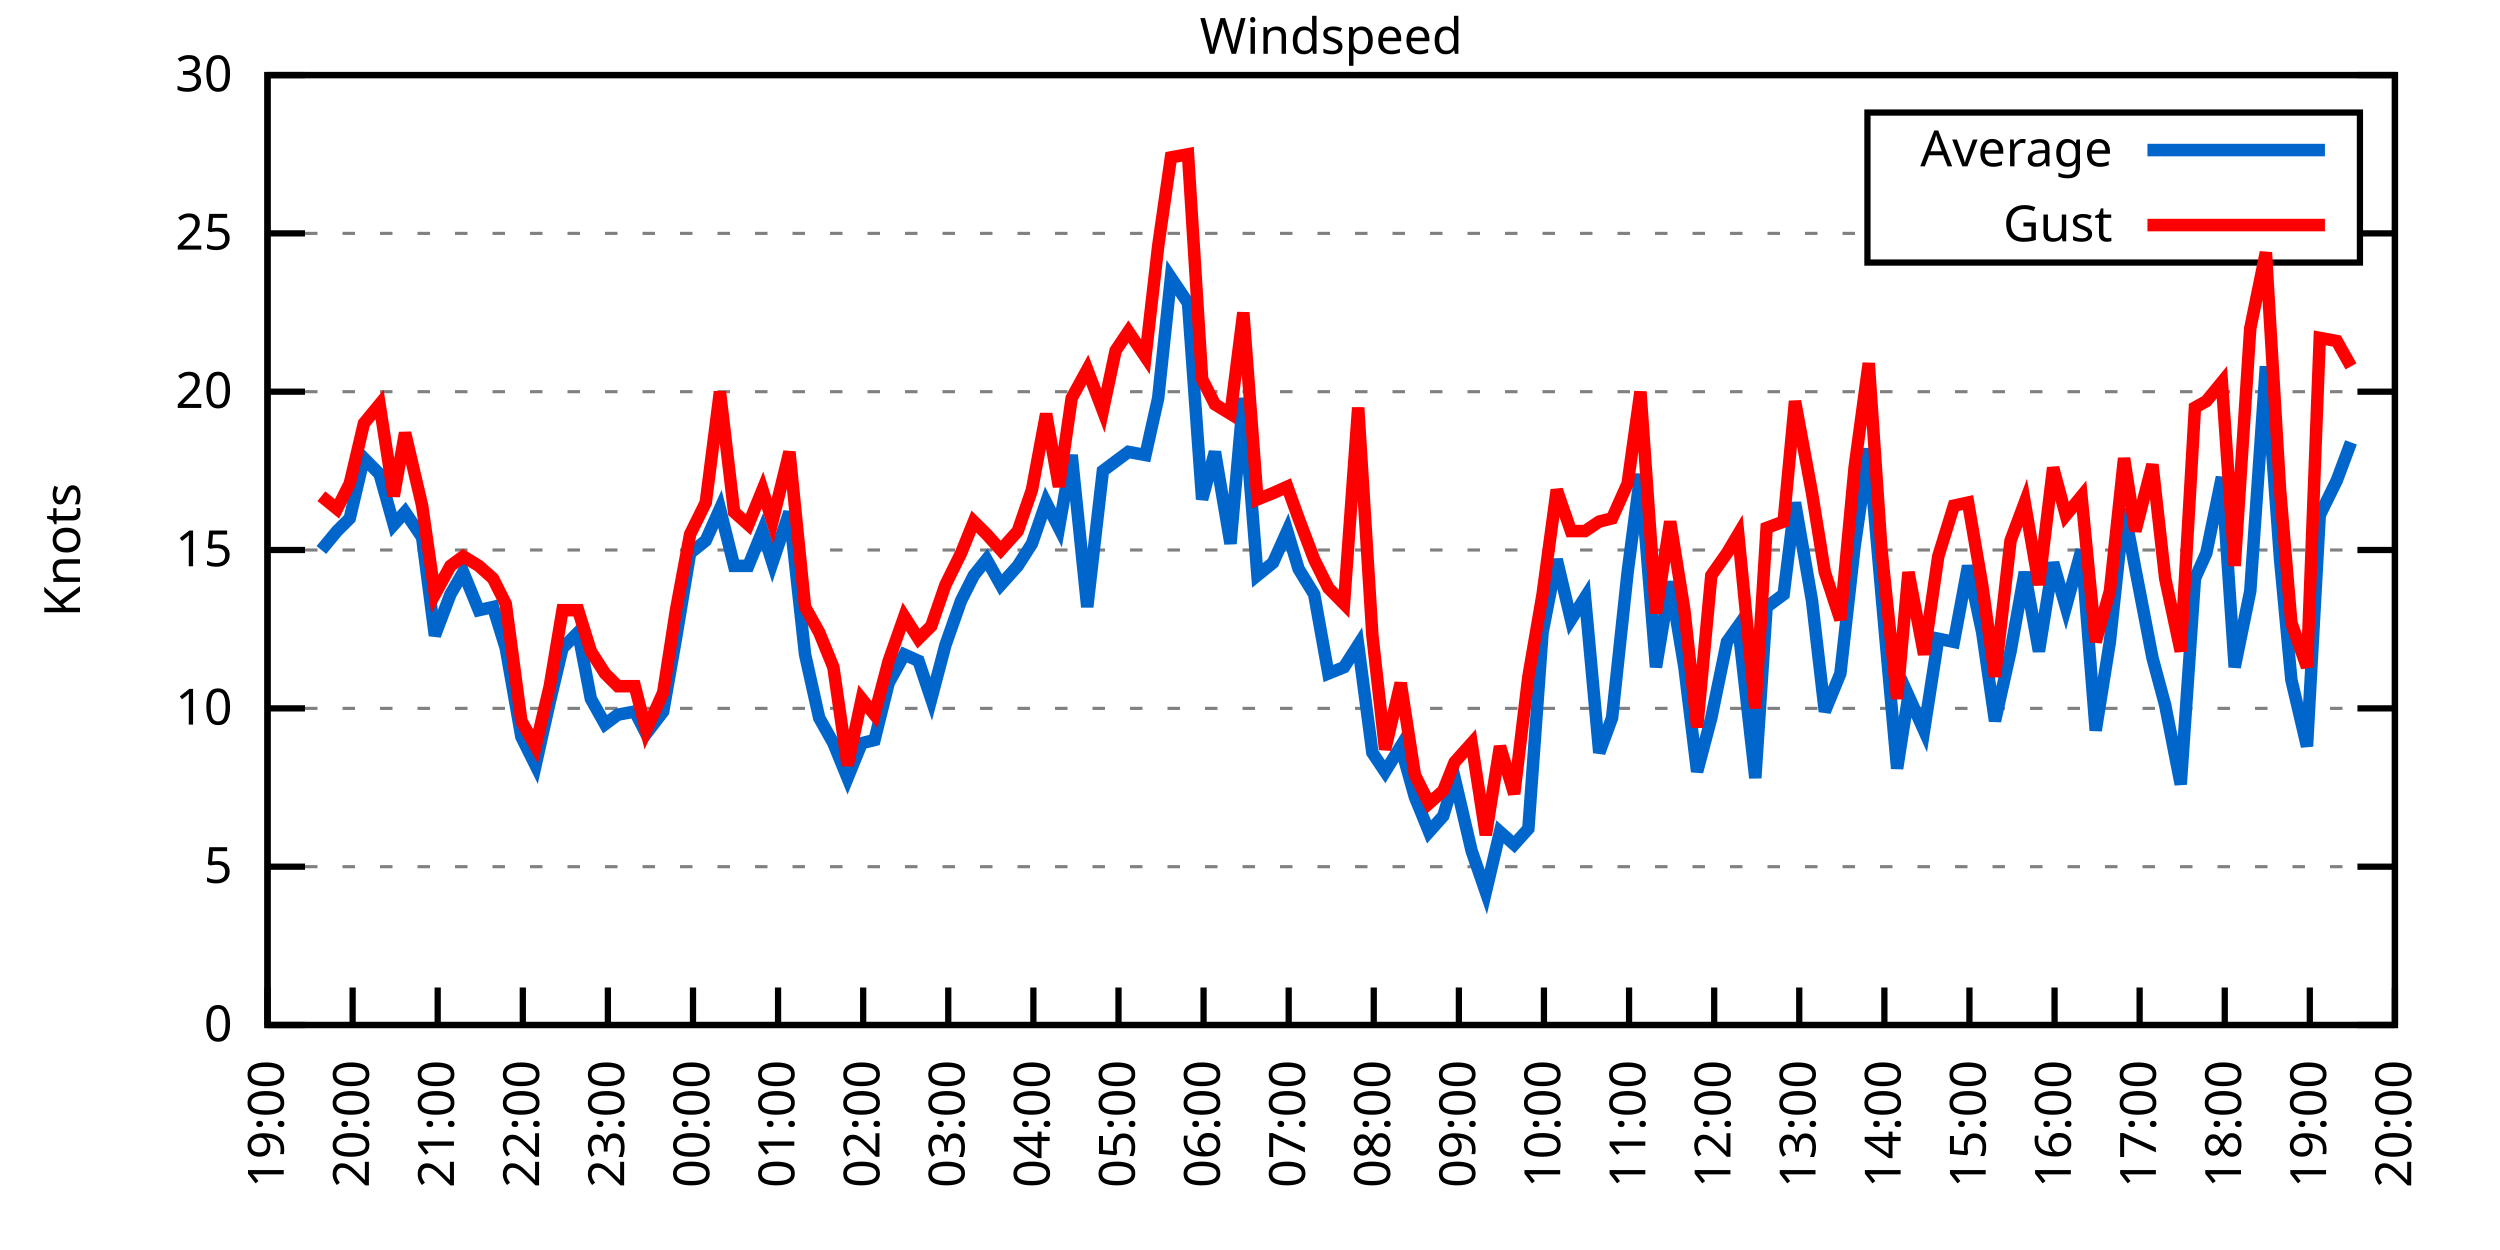
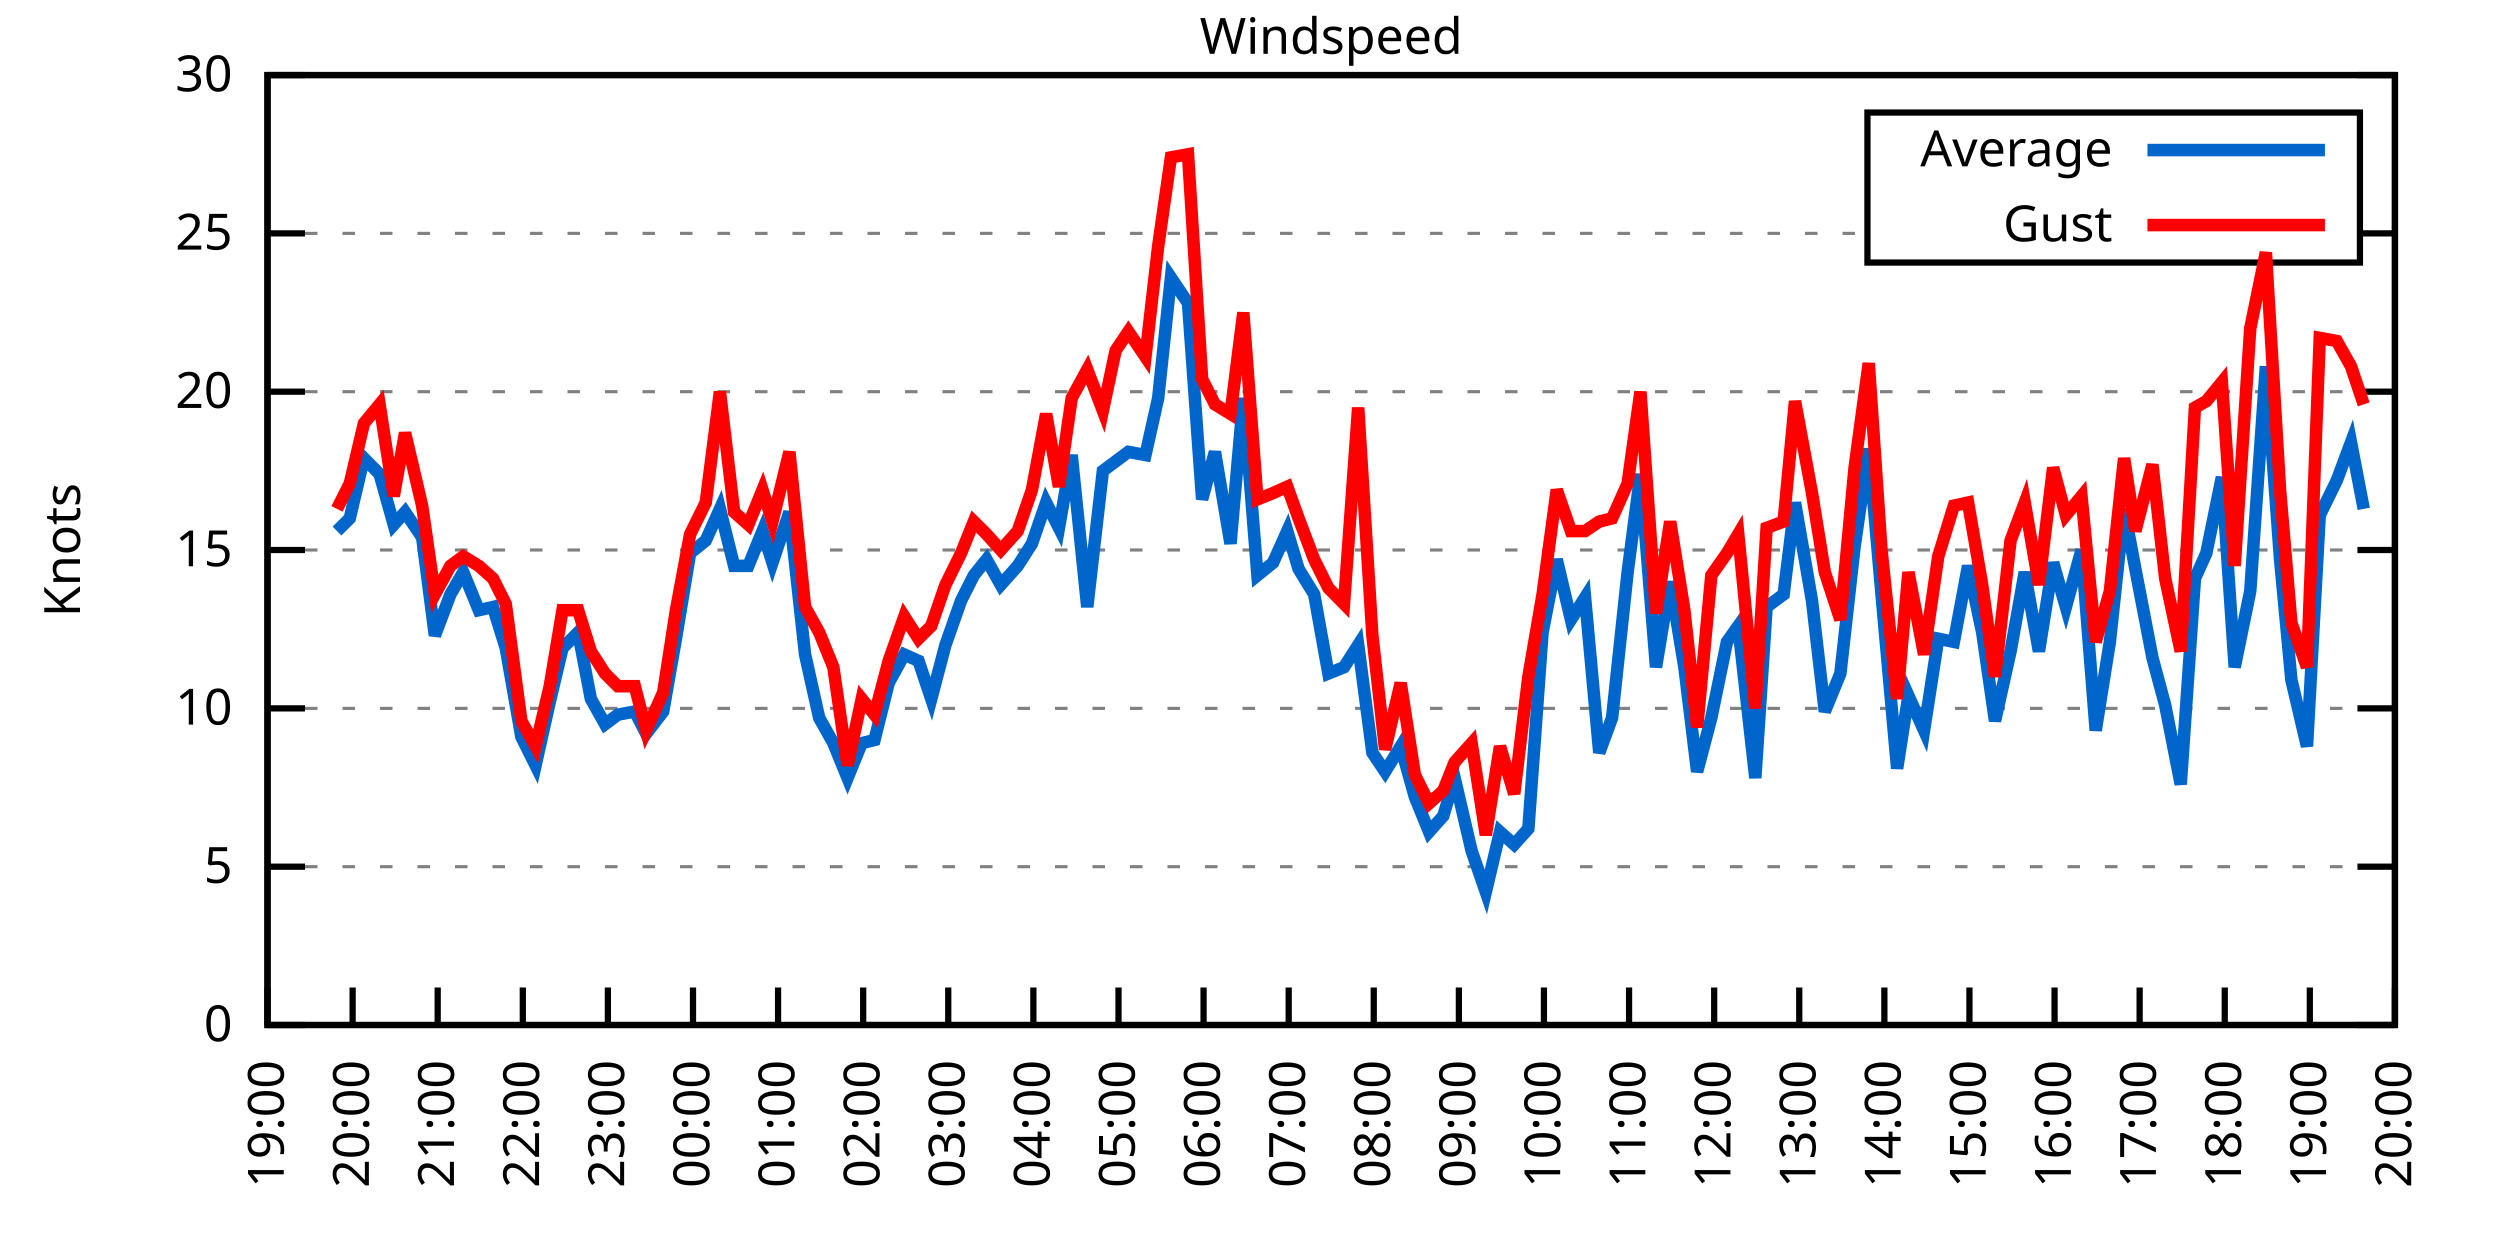
<svg xmlns="http://www.w3.org/2000/svg" xmlns:xlink="http://www.w3.org/1999/xlink" width="400" height="200" viewBox="0 0 400 200">
  <g id="gnuplot_canvas">
    <rect x="0" y="0" width="400" height="200" fill="none" />
    <defs>
      <circle id="gpDot" r="0.5" stroke-width="0.5" stroke="currentColor" />
      <path id="gpPt0" stroke-width="0.333" stroke="currentColor" d="M-1,0 h2 M0,-1 v2" />
      <path id="gpPt1" stroke-width="0.333" stroke="currentColor" d="M-1,-1 L1,1 M1,-1 L-1,1" />
      <path id="gpPt2" stroke-width="0.333" stroke="currentColor" d="M-1,0 L1,0 M0,-1 L0,1 M-1,-1 L1,1 M-1,1 L1,-1" />
      <rect id="gpPt3" stroke-width="0.333" stroke="currentColor" x="-1" y="-1" width="2" height="2" />
      <rect id="gpPt4" stroke-width="0.333" stroke="currentColor" fill="currentColor" x="-1" y="-1" width="2" height="2" />
      <circle id="gpPt5" stroke-width="0.333" stroke="currentColor" cx="0" cy="0" r="1" />
      <use xlink:href="#gpPt5" id="gpPt6" fill="currentColor" stroke="none" />
      <path id="gpPt7" stroke-width="0.333" stroke="currentColor" d="M0,-1.33 L-1.33,0.67 L1.33,0.67 z" />
      <use xlink:href="#gpPt7" id="gpPt8" fill="currentColor" stroke="none" />
      <use xlink:href="#gpPt7" id="gpPt9" stroke="currentColor" transform="rotate(180)" />
      <use xlink:href="#gpPt9" id="gpPt10" fill="currentColor" stroke="none" />
      <use xlink:href="#gpPt3" id="gpPt11" stroke="currentColor" transform="rotate(45)" />
      <use xlink:href="#gpPt11" id="gpPt12" fill="currentColor" stroke="none" />
      <path id="gpPt13" stroke-width="0.333" stroke="currentColor" d="M0,1.330 L1.265,0.411 L0.782,-1.067 L-0.782,-1.076 L-1.265,0.411 z" />
      <use xlink:href="#gpPt13" id="gpPt14" fill="currentColor" stroke="none" />
      <filter id="textbox" filterUnits="objectBoundingBox" x="0" y="0" height="1" width="1">
        <feFlood flood-color="white" flood-opacity="1" result="bgnd" />
        <feComposite in="SourceGraphic" in2="bgnd" operator="atop" />
      </filter>
      <filter id="greybox" filterUnits="objectBoundingBox" x="0" y="0" height="1" width="1">
        <feFlood flood-color="lightgrey" flood-opacity="1" result="grey" />
        <feComposite in="SourceGraphic" in2="grey" operator="atop" />
      </filter>
    </defs>
    <g fill="none" color="white" stroke="currentColor" stroke-width="1.00" stroke-linecap="butt" stroke-linejoin="miter">
</g>
    <g fill="none" color="black" stroke="currentColor" stroke-width="1.00" stroke-linecap="butt" stroke-linejoin="miter">
      <g stroke="none" shape-rendering="crispEdges">
        <polygon fill="rgb(255, 255, 255)" points="42.80,164.00 383.18,164.00 383.18,12.02 42.80,12.02 " />
      </g>
    </g>
    <g fill="none" color="black" stroke="currentColor" stroke-width="1.00" stroke-linecap="butt" stroke-linejoin="miter">
</g>
    <g fill="none" color="black" stroke="black" stroke-width="0.50" stroke-linecap="butt" stroke-linejoin="miter">
</g>
    <g fill="none" color="gray" stroke="currentColor" stroke-width="0.50" stroke-linecap="butt" stroke-linejoin="miter">
      <path stroke="gray" stroke-dasharray="2,4" class="gridline" d="M42.80,164.00 L383.19,164.00  " />
    </g>
    <g fill="none" color="gray" stroke="gray" stroke-width="1.00" stroke-linecap="butt" stroke-linejoin="miter">
</g>
    <g fill="none" color="black" stroke="currentColor" stroke-width="1.00" stroke-linecap="butt" stroke-linejoin="miter">
      <path stroke="black" d="M42.80,164.00 L48.80,164.00 M383.19,164.00 L377.19,164.00  " />
      <g transform="translate(37.20,166.60)" stroke="none" fill="black" font-family="Sans" font-size="8.00" text-anchor="end">
        <text>
          <tspan font-family="Sans"> 0</tspan>
        </text>
      </g>
    </g>
    <g fill="none" color="black" stroke="currentColor" stroke-width="1.00" stroke-linecap="butt" stroke-linejoin="miter">
</g>
    <g fill="none" color="black" stroke="black" stroke-width="0.50" stroke-linecap="butt" stroke-linejoin="miter">
</g>
    <g fill="none" color="gray" stroke="currentColor" stroke-width="0.50" stroke-linecap="butt" stroke-linejoin="miter">
      <path stroke="gray" stroke-dasharray="2,4" class="gridline" d="M42.80,138.67 L383.19,138.67  " />
    </g>
    <g fill="none" color="gray" stroke="gray" stroke-width="1.00" stroke-linecap="butt" stroke-linejoin="miter">
</g>
    <g fill="none" color="black" stroke="currentColor" stroke-width="1.00" stroke-linecap="butt" stroke-linejoin="miter">
      <path stroke="black" d="M42.80,138.67 L48.80,138.67 M383.19,138.67 L377.19,138.67  " />
      <g transform="translate(37.20,141.27)" stroke="none" fill="black" font-family="Sans" font-size="8.00" text-anchor="end">
        <text>
          <tspan font-family="Sans"> 5</tspan>
        </text>
      </g>
    </g>
    <g fill="none" color="black" stroke="currentColor" stroke-width="1.00" stroke-linecap="butt" stroke-linejoin="miter">
</g>
    <g fill="none" color="black" stroke="black" stroke-width="0.50" stroke-linecap="butt" stroke-linejoin="miter">
</g>
    <g fill="none" color="gray" stroke="currentColor" stroke-width="0.50" stroke-linecap="butt" stroke-linejoin="miter">
      <path stroke="gray" stroke-dasharray="2,4" class="gridline" d="M42.80,113.34 L383.19,113.34  " />
    </g>
    <g fill="none" color="gray" stroke="gray" stroke-width="1.00" stroke-linecap="butt" stroke-linejoin="miter">
</g>
    <g fill="none" color="black" stroke="currentColor" stroke-width="1.00" stroke-linecap="butt" stroke-linejoin="miter">
      <path stroke="black" d="M42.80,113.34 L48.80,113.34 M383.19,113.34 L377.19,113.34  " />
      <g transform="translate(37.20,115.94)" stroke="none" fill="black" font-family="Sans" font-size="8.00" text-anchor="end">
        <text>
          <tspan font-family="Sans"> 10</tspan>
        </text>
      </g>
    </g>
    <g fill="none" color="black" stroke="currentColor" stroke-width="1.00" stroke-linecap="butt" stroke-linejoin="miter">
</g>
    <g fill="none" color="black" stroke="black" stroke-width="0.50" stroke-linecap="butt" stroke-linejoin="miter">
</g>
    <g fill="none" color="gray" stroke="currentColor" stroke-width="0.50" stroke-linecap="butt" stroke-linejoin="miter">
      <path stroke="gray" stroke-dasharray="2,4" class="gridline" d="M42.80,88.00 L383.19,88.00  " />
    </g>
    <g fill="none" color="gray" stroke="gray" stroke-width="1.00" stroke-linecap="butt" stroke-linejoin="miter">
</g>
    <g fill="none" color="black" stroke="currentColor" stroke-width="1.00" stroke-linecap="butt" stroke-linejoin="miter">
      <path stroke="black" d="M42.80,88.00 L48.80,88.00 M383.19,88.00 L377.19,88.00  " />
      <g transform="translate(37.20,90.60)" stroke="none" fill="black" font-family="Sans" font-size="8.00" text-anchor="end">
        <text>
          <tspan font-family="Sans"> 15</tspan>
        </text>
      </g>
    </g>
    <g fill="none" color="black" stroke="currentColor" stroke-width="1.00" stroke-linecap="butt" stroke-linejoin="miter">
</g>
    <g fill="none" color="black" stroke="black" stroke-width="0.50" stroke-linecap="butt" stroke-linejoin="miter">
</g>
    <g fill="none" color="gray" stroke="currentColor" stroke-width="0.50" stroke-linecap="butt" stroke-linejoin="miter">
      <path stroke="gray" stroke-dasharray="2,4" class="gridline" d="M42.80,62.67 L383.19,62.67  " />
    </g>
    <g fill="none" color="gray" stroke="gray" stroke-width="1.00" stroke-linecap="butt" stroke-linejoin="miter">
</g>
    <g fill="none" color="black" stroke="currentColor" stroke-width="1.00" stroke-linecap="butt" stroke-linejoin="miter">
      <path stroke="black" d="M42.80,62.67 L48.80,62.67 M383.19,62.67 L377.19,62.67  " />
      <g transform="translate(37.20,65.27)" stroke="none" fill="black" font-family="Sans" font-size="8.00" text-anchor="end">
        <text>
          <tspan font-family="Sans"> 20</tspan>
        </text>
      </g>
    </g>
    <g fill="none" color="black" stroke="currentColor" stroke-width="1.00" stroke-linecap="butt" stroke-linejoin="miter">
</g>
    <g fill="none" color="black" stroke="black" stroke-width="0.50" stroke-linecap="butt" stroke-linejoin="miter">
</g>
    <g fill="none" color="gray" stroke="currentColor" stroke-width="0.50" stroke-linecap="butt" stroke-linejoin="miter">
      <path stroke="gray" stroke-dasharray="2,4" class="gridline" d="M42.80,37.34 L298.79,37.34 M377.59,37.34 L383.19,37.34  " />
    </g>
    <g fill="none" color="gray" stroke="gray" stroke-width="1.00" stroke-linecap="butt" stroke-linejoin="miter">
</g>
    <g fill="none" color="black" stroke="currentColor" stroke-width="1.00" stroke-linecap="butt" stroke-linejoin="miter">
      <path stroke="black" d="M42.80,37.34 L48.80,37.34 M383.19,37.34 L377.19,37.34  " />
      <g transform="translate(37.20,39.94)" stroke="none" fill="black" font-family="Sans" font-size="8.00" text-anchor="end">
        <text>
          <tspan font-family="Sans"> 25</tspan>
        </text>
      </g>
    </g>
    <g fill="none" color="black" stroke="currentColor" stroke-width="1.00" stroke-linecap="butt" stroke-linejoin="miter">
</g>
    <g fill="none" color="black" stroke="black" stroke-width="0.50" stroke-linecap="butt" stroke-linejoin="miter">
</g>
    <g fill="none" color="gray" stroke="currentColor" stroke-width="0.50" stroke-linecap="butt" stroke-linejoin="miter">
      <path stroke="gray" stroke-dasharray="2,4" class="gridline" d="M42.80,12.01 L383.19,12.01  " />
    </g>
    <g fill="none" color="gray" stroke="gray" stroke-width="1.00" stroke-linecap="butt" stroke-linejoin="miter">
</g>
    <g fill="none" color="black" stroke="currentColor" stroke-width="1.00" stroke-linecap="butt" stroke-linejoin="miter">
      <path stroke="black" d="M42.80,12.01 L48.80,12.01 M383.19,12.01 L377.19,12.01  " />
      <g transform="translate(37.20,14.61)" stroke="none" fill="black" font-family="Sans" font-size="8.00" text-anchor="end">
        <text>
          <tspan font-family="Sans"> 30</tspan>
        </text>
      </g>
    </g>
    <g fill="none" color="black" stroke="currentColor" stroke-width="1.00" stroke-linecap="butt" stroke-linejoin="miter">
      <path stroke="black" d="M42.80,164.00 L42.80,158.00  " />
      <g transform="translate(45.40,169.60) rotate(270.00)" stroke="none" fill="black" font-family="Sans" font-size="8.00" text-anchor="end">
        <text>
          <tspan font-family="Sans">19:00</tspan>
        </text>
      </g>
    </g>
    <g fill="none" color="black" stroke="currentColor" stroke-width="1.00" stroke-linecap="butt" stroke-linejoin="miter">
      <path stroke="black" d="M56.42,164.00 L56.42,158.00  " />
      <g transform="translate(59.02,169.60) rotate(270.00)" stroke="none" fill="black" font-family="Sans" font-size="8.00" text-anchor="end">
        <text>
          <tspan font-family="Sans">20:00</tspan>
        </text>
      </g>
    </g>
    <g fill="none" color="black" stroke="currentColor" stroke-width="1.00" stroke-linecap="butt" stroke-linejoin="miter">
      <path stroke="black" d="M70.03,164.00 L70.03,158.00  " />
      <g transform="translate(72.63,169.60) rotate(270.00)" stroke="none" fill="black" font-family="Sans" font-size="8.00" text-anchor="end">
        <text>
          <tspan font-family="Sans">21:00</tspan>
        </text>
      </g>
    </g>
    <g fill="none" color="black" stroke="currentColor" stroke-width="1.00" stroke-linecap="butt" stroke-linejoin="miter">
      <path stroke="black" d="M83.65,164.00 L83.65,158.00  " />
      <g transform="translate(86.25,169.60) rotate(270.00)" stroke="none" fill="black" font-family="Sans" font-size="8.00" text-anchor="end">
        <text>
          <tspan font-family="Sans">22:00</tspan>
        </text>
      </g>
    </g>
    <g fill="none" color="black" stroke="currentColor" stroke-width="1.00" stroke-linecap="butt" stroke-linejoin="miter">
      <path stroke="black" d="M97.26,164.00 L97.26,158.00  " />
      <g transform="translate(99.86,169.60) rotate(270.00)" stroke="none" fill="black" font-family="Sans" font-size="8.00" text-anchor="end">
        <text>
          <tspan font-family="Sans">23:00</tspan>
        </text>
      </g>
    </g>
    <g fill="none" color="black" stroke="currentColor" stroke-width="1.00" stroke-linecap="butt" stroke-linejoin="miter">
      <path stroke="black" d="M110.88,164.00 L110.88,158.00  " />
      <g transform="translate(113.48,169.60) rotate(270.00)" stroke="none" fill="black" font-family="Sans" font-size="8.00" text-anchor="end">
        <text>
          <tspan font-family="Sans">00:00</tspan>
        </text>
      </g>
    </g>
    <g fill="none" color="black" stroke="currentColor" stroke-width="1.00" stroke-linecap="butt" stroke-linejoin="miter">
      <path stroke="black" d="M124.49,164.00 L124.49,158.00  " />
      <g transform="translate(127.09,169.60) rotate(270.00)" stroke="none" fill="black" font-family="Sans" font-size="8.00" text-anchor="end">
        <text>
          <tspan font-family="Sans">01:00</tspan>
        </text>
      </g>
    </g>
    <g fill="none" color="black" stroke="currentColor" stroke-width="1.00" stroke-linecap="butt" stroke-linejoin="miter">
      <path stroke="black" d="M138.11,164.00 L138.11,158.00  " />
      <g transform="translate(140.71,169.60) rotate(270.00)" stroke="none" fill="black" font-family="Sans" font-size="8.00" text-anchor="end">
        <text>
          <tspan font-family="Sans">02:00</tspan>
        </text>
      </g>
    </g>
    <g fill="none" color="black" stroke="currentColor" stroke-width="1.00" stroke-linecap="butt" stroke-linejoin="miter">
      <path stroke="black" d="M151.72,164.00 L151.72,158.00  " />
      <g transform="translate(154.32,169.60) rotate(270.00)" stroke="none" fill="black" font-family="Sans" font-size="8.00" text-anchor="end">
        <text>
          <tspan font-family="Sans">03:00</tspan>
        </text>
      </g>
    </g>
    <g fill="none" color="black" stroke="currentColor" stroke-width="1.00" stroke-linecap="butt" stroke-linejoin="miter">
      <path stroke="black" d="M165.34,164.00 L165.34,158.00  " />
      <g transform="translate(167.94,169.60) rotate(270.00)" stroke="none" fill="black" font-family="Sans" font-size="8.00" text-anchor="end">
        <text>
          <tspan font-family="Sans">04:00</tspan>
        </text>
      </g>
    </g>
    <g fill="none" color="black" stroke="currentColor" stroke-width="1.00" stroke-linecap="butt" stroke-linejoin="miter">
      <path stroke="black" d="M178.96,164.00 L178.96,158.00  " />
      <g transform="translate(181.56,169.60) rotate(270.00)" stroke="none" fill="black" font-family="Sans" font-size="8.00" text-anchor="end">
        <text>
          <tspan font-family="Sans">05:00</tspan>
        </text>
      </g>
    </g>
    <g fill="none" color="black" stroke="currentColor" stroke-width="1.00" stroke-linecap="butt" stroke-linejoin="miter">
      <path stroke="black" d="M192.57,164.00 L192.57,158.00  " />
      <g transform="translate(195.17,169.60) rotate(270.00)" stroke="none" fill="black" font-family="Sans" font-size="8.00" text-anchor="end">
        <text>
          <tspan font-family="Sans">06:00</tspan>
        </text>
      </g>
    </g>
    <g fill="none" color="black" stroke="currentColor" stroke-width="1.00" stroke-linecap="butt" stroke-linejoin="miter">
      <path stroke="black" d="M206.19,164.00 L206.19,158.00  " />
      <g transform="translate(208.79,169.60) rotate(270.00)" stroke="none" fill="black" font-family="Sans" font-size="8.00" text-anchor="end">
        <text>
          <tspan font-family="Sans">07:00</tspan>
        </text>
      </g>
    </g>
    <g fill="none" color="black" stroke="currentColor" stroke-width="1.00" stroke-linecap="butt" stroke-linejoin="miter">
      <path stroke="black" d="M219.80,164.00 L219.80,158.00  " />
      <g transform="translate(222.40,169.60) rotate(270.00)" stroke="none" fill="black" font-family="Sans" font-size="8.00" text-anchor="end">
        <text>
          <tspan font-family="Sans">08:00</tspan>
        </text>
      </g>
    </g>
    <g fill="none" color="black" stroke="currentColor" stroke-width="1.00" stroke-linecap="butt" stroke-linejoin="miter">
      <path stroke="black" d="M233.42,164.00 L233.42,158.00  " />
      <g transform="translate(236.02,169.60) rotate(270.00)" stroke="none" fill="black" font-family="Sans" font-size="8.00" text-anchor="end">
        <text>
          <tspan font-family="Sans">09:00</tspan>
        </text>
      </g>
    </g>
    <g fill="none" color="black" stroke="currentColor" stroke-width="1.00" stroke-linecap="butt" stroke-linejoin="miter">
      <path stroke="black" d="M247.03,164.00 L247.03,158.00  " />
      <g transform="translate(249.63,169.60) rotate(270.00)" stroke="none" fill="black" font-family="Sans" font-size="8.00" text-anchor="end">
        <text>
          <tspan font-family="Sans">10:00</tspan>
        </text>
      </g>
    </g>
    <g fill="none" color="black" stroke="currentColor" stroke-width="1.00" stroke-linecap="butt" stroke-linejoin="miter">
      <path stroke="black" d="M260.65,164.00 L260.65,158.00  " />
      <g transform="translate(263.25,169.60) rotate(270.00)" stroke="none" fill="black" font-family="Sans" font-size="8.00" text-anchor="end">
        <text>
          <tspan font-family="Sans">11:00</tspan>
        </text>
      </g>
    </g>
    <g fill="none" color="black" stroke="currentColor" stroke-width="1.00" stroke-linecap="butt" stroke-linejoin="miter">
      <path stroke="black" d="M274.27,164.00 L274.27,158.00  " />
      <g transform="translate(276.87,169.60) rotate(270.00)" stroke="none" fill="black" font-family="Sans" font-size="8.00" text-anchor="end">
        <text>
          <tspan font-family="Sans">12:00</tspan>
        </text>
      </g>
    </g>
    <g fill="none" color="black" stroke="currentColor" stroke-width="1.00" stroke-linecap="butt" stroke-linejoin="miter">
      <path stroke="black" d="M287.88,164.00 L287.88,158.00  " />
      <g transform="translate(290.48,169.60) rotate(270.00)" stroke="none" fill="black" font-family="Sans" font-size="8.00" text-anchor="end">
        <text>
          <tspan font-family="Sans">13:00</tspan>
        </text>
      </g>
    </g>
    <g fill="none" color="black" stroke="currentColor" stroke-width="1.00" stroke-linecap="butt" stroke-linejoin="miter">
      <path stroke="black" d="M301.50,164.00 L301.50,158.00  " />
      <g transform="translate(304.10,169.60) rotate(270.00)" stroke="none" fill="black" font-family="Sans" font-size="8.00" text-anchor="end">
        <text>
          <tspan font-family="Sans">14:00</tspan>
        </text>
      </g>
    </g>
    <g fill="none" color="black" stroke="currentColor" stroke-width="1.00" stroke-linecap="butt" stroke-linejoin="miter">
      <path stroke="black" d="M315.11,164.00 L315.11,158.00  " />
      <g transform="translate(317.71,169.60) rotate(270.00)" stroke="none" fill="black" font-family="Sans" font-size="8.00" text-anchor="end">
        <text>
          <tspan font-family="Sans">15:00</tspan>
        </text>
      </g>
    </g>
    <g fill="none" color="black" stroke="currentColor" stroke-width="1.00" stroke-linecap="butt" stroke-linejoin="miter">
      <path stroke="black" d="M328.73,164.00 L328.73,158.00  " />
      <g transform="translate(331.33,169.60) rotate(270.00)" stroke="none" fill="black" font-family="Sans" font-size="8.00" text-anchor="end">
        <text>
          <tspan font-family="Sans">16:00</tspan>
        </text>
      </g>
    </g>
    <g fill="none" color="black" stroke="currentColor" stroke-width="1.00" stroke-linecap="butt" stroke-linejoin="miter">
      <path stroke="black" d="M342.34,164.00 L342.34,158.00  " />
      <g transform="translate(344.94,169.60) rotate(270.00)" stroke="none" fill="black" font-family="Sans" font-size="8.00" text-anchor="end">
        <text>
          <tspan font-family="Sans">17:00</tspan>
        </text>
      </g>
    </g>
    <g fill="none" color="black" stroke="currentColor" stroke-width="1.00" stroke-linecap="butt" stroke-linejoin="miter">
      <path stroke="black" d="M355.96,164.00 L355.96,158.00  " />
      <g transform="translate(358.56,169.60) rotate(270.00)" stroke="none" fill="black" font-family="Sans" font-size="8.00" text-anchor="end">
        <text>
          <tspan font-family="Sans">18:00</tspan>
        </text>
      </g>
    </g>
    <g fill="none" color="black" stroke="currentColor" stroke-width="1.00" stroke-linecap="butt" stroke-linejoin="miter">
      <path stroke="black" d="M369.57,164.00 L369.57,158.00  " />
      <g transform="translate(372.17,169.60) rotate(270.00)" stroke="none" fill="black" font-family="Sans" font-size="8.00" text-anchor="end">
        <text>
          <tspan font-family="Sans">19:00</tspan>
        </text>
      </g>
    </g>
    <g fill="none" color="black" stroke="currentColor" stroke-width="1.00" stroke-linecap="butt" stroke-linejoin="miter">
      <path stroke="black" d="M383.19,164.00 L383.19,158.00  " />
      <g transform="translate(385.79,169.60) rotate(270.00)" stroke="none" fill="black" font-family="Sans" font-size="8.00" text-anchor="end">
        <text>
          <tspan font-family="Sans">20:00</tspan>
        </text>
      </g>
    </g>
    <g fill="none" color="black" stroke="currentColor" stroke-width="1.00" stroke-linecap="butt" stroke-linejoin="miter">
</g>
    <g fill="none" color="black" stroke="currentColor" stroke-width="1.00" stroke-linecap="butt" stroke-linejoin="miter">
      <path stroke="black" d="M42.80,12.01 L42.80,164.00 L383.19,164.00 L383.19,12.01 L42.80,12.01 Z  " />
    </g>
    <g fill="none" color="black" stroke="currentColor" stroke-width="1.00" stroke-linecap="butt" stroke-linejoin="miter">
</g>
    <g fill="none" color="black" stroke="currentColor" stroke-width="1.00" stroke-linecap="butt" stroke-linejoin="miter">
      <path stroke="black" d="M298.79,42.01 L298.79,18.01 L377.59,18.01 L377.59,42.01 L298.79,42.01 Z  " />
    </g>
    <g id="Windspeed_plot_1">
      <g fill="none" color="white" stroke="black" stroke-width="2.00" stroke-linecap="butt" stroke-linejoin="miter">
</g>
      <g fill="none" color="black" stroke="currentColor" stroke-width="2.00" stroke-linecap="butt" stroke-linejoin="miter">
        <g transform="translate(337.99,26.61)" stroke="none" fill="black" font-family="Sans" font-size="8.00" text-anchor="end">
          <text>
            <tspan font-family="Sans">Average</tspan>
          </text>
        </g>
      </g>
      <g fill="none" color="black" stroke="currentColor" stroke-width="2.00" stroke-linecap="butt" stroke-linejoin="miter">
-         <path stroke="rgb(  0, 102, 204)" d="M343.59,24.01 L371.99,24.01 M51.42,88.00 L53.92,84.97 L55.96,82.94 L58.23,73.31 L60.73,75.85 L63.00,83.95   L64.81,81.93 L67.54,85.98 L69.58,101.68 L72.07,95.10 L74.12,91.55 L76.61,97.63 L78.88,97.12 L80.92,103.71   L83.42,117.90 L85.69,122.46 L87.96,112.32 L90.00,103.71 L92.50,101.18 L94.54,111.82 L96.81,115.87 L98.85,114.35   L101.57,113.84 L103.39,117.39 L106.11,113.84 L108.15,102.19 L110.42,88.51 L112.92,86.49 L115.19,81.42 L117.46,90.54   L119.73,90.54 L122.00,84.97 L123.59,90.03 L126.31,81.93 L128.81,104.72 L131.07,114.86 L133.34,118.91 L135.61,124.48   L137.88,118.91 L139.92,118.40 L142.19,109.28 L144.69,104.72 L146.96,105.74 L149.00,111.82 L151.27,103.20 L153.77,96.11   L155.81,92.06 L157.85,89.52 L160.12,93.58 L162.84,90.54 L165.11,86.99 L167.38,80.41 L169.43,84.46 L171.47,72.81   L173.96,97.12 L176.46,75.34 L178.50,73.82 L180.54,72.30 L183.27,72.81 L185.31,63.69 L187.35,44.43 L190.08,48.49   L192.34,79.90 L194.39,72.30 L196.88,86.99 L198.93,63.69 L201.19,92.06 L203.69,90.03 L205.96,84.97 L207.78,91.04   L210.27,95.10 L212.54,107.76 L215.04,106.75 L217.31,103.20 L219.58,120.43 L221.62,123.47 L224.11,119.42 L226.38,127.52   L228.65,133.10 L230.92,130.56 L232.74,124.48 L235.46,136.14 L237.73,142.72 L240.00,133.10 L242.27,135.12 L244.54,132.59   L246.81,101.18 L249.08,89.52 L251.35,99.15 L253.61,95.60 L255.88,120.43 L257.93,114.86 L260.42,91.55 L262.47,75.85   L264.96,106.75 L267.23,93.07 L269.50,106.75 L271.54,123.47 L273.81,114.86 L276.31,102.70 L278.12,100.16 L280.85,124.48   L282.66,97.12 L285.38,95.10 L287.20,80.41 L289.92,96.11 L291.97,113.84 L294.46,107.76 L296.73,87.50 L299.00,71.79   L301.04,95.10 L303.54,122.96 L305.35,111.31 L307.85,116.88 L310.12,102.19 L312.62,102.70 L314.89,90.54 L317.15,101.18   L319.20,115.36 L321.69,104.22 L323.96,91.55 L326.23,104.22 L328.50,90.03 L330.54,97.12 L333.04,88.00 L335.31,116.88   L337.58,102.70 L339.85,81.42 L341.66,91.04 L344.39,105.23 L346.43,112.83 L348.92,125.50 L351.19,92.56 L353.01,88.51   L355.50,76.35 L357.55,106.75 L360.04,94.59 L362.54,58.62 L364.81,89.52 L366.62,108.78 L369.12,119.42 L371.16,82.43   L373.89,76.86 L376.16,70.78  " />
+         <path stroke="rgb(  0, 102, 204)" d="M343.59,24.01 L371.99,24.01 M53.92,84.97 L55.96,82.94 L58.23,73.31 L60.73,75.85 L63.00,83.95 L64.81,81.93   L67.54,85.98 L69.58,101.68 L72.07,95.10 L74.12,91.55 L76.61,97.63 L78.88,97.12 L80.92,103.71 L83.42,117.90   L85.69,122.46 L87.96,112.32 L90.00,103.71 L92.50,101.18 L94.54,111.82 L96.81,115.87 L98.85,114.35 L101.57,113.84   L103.39,117.39 L106.11,113.84 L108.15,102.19 L110.42,88.51 L112.92,86.49 L115.19,81.42 L117.46,90.54 L119.73,90.54   L122.00,84.97 L123.59,90.03 L126.31,81.93 L128.81,104.72 L131.07,114.86 L133.34,118.91 L135.61,124.48 L137.88,118.91   L139.92,118.40 L142.19,109.28 L144.69,104.72 L146.96,105.74 L149.00,111.82 L151.27,103.20 L153.77,96.11 L155.81,92.06   L157.85,89.52 L160.12,93.58 L162.84,90.54 L165.11,86.99 L167.38,80.41 L169.43,84.46 L171.47,72.81 L173.96,97.12   L176.46,75.34 L178.50,73.82 L180.54,72.30 L183.27,72.81 L185.31,63.69 L187.35,44.43 L190.08,48.49 L192.34,79.90   L194.39,72.30 L196.88,86.99 L198.93,63.69 L201.19,92.06 L203.69,90.03 L205.96,84.97 L207.78,91.04 L210.27,95.10   L212.54,107.76 L215.04,106.75 L217.31,103.20 L219.58,120.43 L221.62,123.47 L224.11,119.42 L226.38,127.52 L228.65,133.10   L230.92,130.56 L232.74,124.48 L235.46,136.14 L237.73,142.72 L240.00,133.10 L242.27,135.12 L244.54,132.59 L246.81,101.18   L249.08,89.52 L251.35,99.15 L253.61,95.60 L255.88,120.43 L257.93,114.86 L260.42,91.55 L262.47,75.85 L264.96,106.75   L267.23,93.07 L269.50,106.75 L271.54,123.47 L273.81,114.86 L276.31,102.70 L278.12,100.16 L280.85,124.48 L282.66,97.12   L285.38,95.10 L287.20,80.41 L289.92,96.11 L291.97,113.84 L294.46,107.76 L296.73,87.50 L299.00,71.79 L301.04,95.10   L303.54,122.96 L305.35,111.31 L307.85,116.88 L310.12,102.19 L312.62,102.70 L314.89,90.54 L317.15,101.18 L319.20,115.36   L321.69,104.22 L323.96,91.55 L326.23,104.22 L328.50,90.03 L330.54,97.12 L333.04,88.00 L335.31,116.88 L337.58,102.70   L339.85,81.42 L341.66,91.04 L344.39,105.23 L346.43,112.83 L348.92,125.50 L351.19,92.56 L353.01,88.51 L355.50,76.35   L357.55,106.75 L360.04,94.59 L362.54,58.62 L364.81,89.52 L366.62,108.78 L369.12,119.42 L371.16,82.43 L373.89,76.86   L376.16,70.78 L378.20,81.42  " />
      </g>
    </g>
    <g id="Windspeed_plot_2">
      <g fill="none" color="black" stroke="currentColor" stroke-width="2.00" stroke-linecap="butt" stroke-linejoin="miter">
        <g transform="translate(337.99,38.61)" stroke="none" fill="black" font-family="Sans" font-size="8.00" text-anchor="end">
          <text>
            <tspan font-family="Sans">Gust</tspan>
          </text>
        </g>
      </g>
      <g fill="none" color="black" stroke="currentColor" stroke-width="2.00" stroke-linecap="butt" stroke-linejoin="miter">
-         <path stroke="rgb(255,   0,   0)" d="M343.59,36.01 L371.99,36.01 M51.42,79.39 L53.92,81.42 L55.96,77.37 L58.23,67.74 L60.73,64.70 L63.00,79.39   L64.81,69.26 L67.54,80.91 L69.58,95.10 L72.07,90.54 L74.12,89.02 L76.61,90.54 L78.88,92.56 L80.92,96.62   L83.42,115.36 L85.69,119.42 L87.96,109.79 L90.00,97.63 L92.50,97.63 L94.54,104.22 L96.81,107.76 L98.85,109.79   L101.57,109.79 L103.39,116.88 L106.11,110.80 L108.15,97.63 L110.42,85.47 L112.92,80.41 L115.19,62.67 L117.46,81.93   L119.73,83.95 L122.00,78.38 L123.59,83.45 L126.31,72.30 L128.81,97.12 L131.07,101.18 L133.34,106.75 L135.61,122.46   L137.88,111.82 L139.92,114.35 L142.19,105.74 L144.69,98.64 L146.96,102.19 L149.00,100.16 L151.27,93.58 L153.77,88.51   L155.81,83.45 L157.85,85.47 L160.12,88.00 L162.84,84.97 L165.11,78.38 L167.38,66.22 L169.43,77.87 L171.47,63.69   L173.96,59.13 L176.46,65.71 L178.50,56.09 L180.54,53.05 L183.27,57.10 L185.31,39.37 L187.35,25.18 L190.08,24.68   L192.34,60.65 L194.39,64.70 L196.88,66.22 L198.93,50.01 L201.19,79.90 L203.69,78.89 L205.96,77.87 L207.78,82.94   L210.27,89.52 L212.54,94.08 L215.04,96.62 L217.31,65.21 L219.58,101.68 L221.62,119.92 L224.11,109.28 L226.38,123.98   L228.65,128.54 L230.92,126.51 L232.74,121.95 L235.46,118.91 L237.73,133.60 L240.00,119.42 L242.27,127.02 L244.54,108.27   L246.81,95.10 L249.08,78.38 L251.35,84.97 L253.61,84.97 L255.88,83.45 L257.93,82.94 L260.42,77.37 L262.47,62.67   L264.96,98.14 L267.23,83.45 L269.50,97.63 L271.54,116.38 L273.81,92.06 L276.31,88.51 L278.12,85.47 L280.85,113.34   L282.66,84.46 L285.38,83.45 L287.20,64.19 L289.92,78.89 L291.97,91.55 L294.46,99.15 L296.73,74.83 L299.00,58.11   L301.04,88.00 L303.54,111.82 L305.35,91.55 L307.85,104.72 L310.12,89.02 L312.62,80.91 L314.89,80.41 L317.15,93.58   L319.20,108.27 L321.69,86.49 L323.96,80.41 L326.23,93.58 L328.50,74.83 L330.54,82.43 L333.04,79.39 L335.31,102.70   L337.58,94.59 L339.85,73.31 L341.66,84.97 L344.39,74.33 L346.43,92.56 L348.92,104.22 L351.19,65.21 L353.01,64.19   L355.50,61.15 L357.55,90.54 L360.04,52.54 L362.54,40.38 L364.81,78.38 L366.62,99.66 L369.12,106.75 L371.16,54.06   L373.89,54.57 L376.16,58.62  " />
+         <path stroke="rgb(255,   0,   0)" d="M343.59,36.01 L371.99,36.01 M53.92,81.42 L55.96,77.37 L58.23,67.74 L60.73,64.70 L63.00,79.39 L64.81,69.26   L67.54,80.91 L69.58,95.10 L72.07,90.54 L74.12,89.02 L76.61,90.54 L78.88,92.56 L80.92,96.62 L83.42,115.36   L85.69,119.42 L87.96,109.79 L90.00,97.63 L92.50,97.63 L94.54,104.22 L96.81,107.76 L98.85,109.79 L101.57,109.79   L103.39,116.88 L106.11,110.80 L108.15,97.63 L110.42,85.47 L112.92,80.41 L115.19,62.67 L117.46,81.93 L119.73,83.95   L122.00,78.38 L123.59,83.45 L126.31,72.30 L128.81,97.12 L131.07,101.18 L133.34,106.75 L135.61,122.46 L137.88,111.82   L139.92,114.35 L142.19,105.74 L144.69,98.64 L146.96,102.19 L149.00,100.16 L151.27,93.58 L153.77,88.51 L155.81,83.45   L157.85,85.47 L160.12,88.00 L162.84,84.97 L165.11,78.38 L167.38,66.22 L169.43,77.87 L171.47,63.69 L173.96,59.13   L176.46,65.71 L178.50,56.09 L180.54,53.05 L183.27,57.10 L185.31,39.37 L187.35,25.18 L190.08,24.68 L192.34,60.65   L194.39,64.70 L196.88,66.22 L198.93,50.01 L201.19,79.90 L203.69,78.89 L205.96,77.87 L207.78,82.94 L210.27,89.52   L212.54,94.08 L215.04,96.62 L217.31,65.21 L219.58,101.68 L221.62,119.92 L224.11,109.28 L226.38,123.98 L228.65,128.54   L230.92,126.51 L232.74,121.95 L235.46,118.91 L237.73,133.60 L240.00,119.42 L242.27,127.02 L244.54,108.27 L246.81,95.10   L249.08,78.38 L251.35,84.97 L253.61,84.97 L255.88,83.45 L257.93,82.94 L260.42,77.37 L262.47,62.67 L264.96,98.14   L267.23,83.45 L269.50,97.63 L271.54,116.38 L273.81,92.06 L276.31,88.51 L278.12,85.47 L280.85,113.34 L282.66,84.46   L285.38,83.45 L287.20,64.19 L289.92,78.89 L291.97,91.55 L294.46,99.15 L296.73,74.83 L299.00,58.11 L301.04,88.00   L303.54,111.82 L305.35,91.55 L307.85,104.72 L310.12,89.02 L312.62,80.91 L314.89,80.41 L317.15,93.58 L319.20,108.27   L321.69,86.49 L323.96,80.41 L326.23,93.58 L328.50,74.83 L330.54,82.43 L333.04,79.39 L335.31,102.70 L337.58,94.59   L339.85,73.31 L341.66,84.97 L344.39,74.33 L346.43,92.56 L348.92,104.22 L351.19,65.21 L353.01,64.19 L355.50,61.15   L357.55,90.54 L360.04,52.54 L362.54,40.38 L364.81,78.38 L366.62,99.66 L369.12,106.75 L371.16,54.06 L373.89,54.57   L376.16,58.62 L378.20,64.70  " />
      </g>
    </g>
    <g fill="none" color="black" stroke="currentColor" stroke-width="2.00" stroke-linecap="butt" stroke-linejoin="miter">
</g>
    <g fill="none" color="black" stroke="black" stroke-width="1.00" stroke-linecap="butt" stroke-linejoin="miter">
</g>
    <g fill="none" color="black" stroke="currentColor" stroke-width="1.00" stroke-linecap="butt" stroke-linejoin="miter">
      <path stroke="black" d="M42.80,12.01 L42.80,164.00 L383.19,164.00 L383.19,12.01 L42.80,12.01 Z  " />
      <g transform="translate(12.80,88.01) rotate(270.00)" stroke="none" fill="black" font-family="Sans" font-size="8.00" text-anchor="middle">
        <text>
          <tspan font-family="Sans">Knots</tspan>
        </text>
      </g>
    </g>
    <g fill="none" color="black" stroke="currentColor" stroke-width="1.00" stroke-linecap="butt" stroke-linejoin="miter">
</g>
    <g fill="none" color="black" stroke="currentColor" stroke-width="1.00" stroke-linecap="butt" stroke-linejoin="miter">
      <g transform="translate(212.99,8.61)" stroke="none" fill="black" font-family="Sans" font-size="8.00" text-anchor="middle">
        <text>
          <tspan font-family="Sans">Windspeed</tspan>
        </text>
      </g>
    </g>
    <g fill="none" color="black" stroke="currentColor" stroke-width="1.00" stroke-linecap="butt" stroke-linejoin="miter">
</g>
  </g>
</svg>
